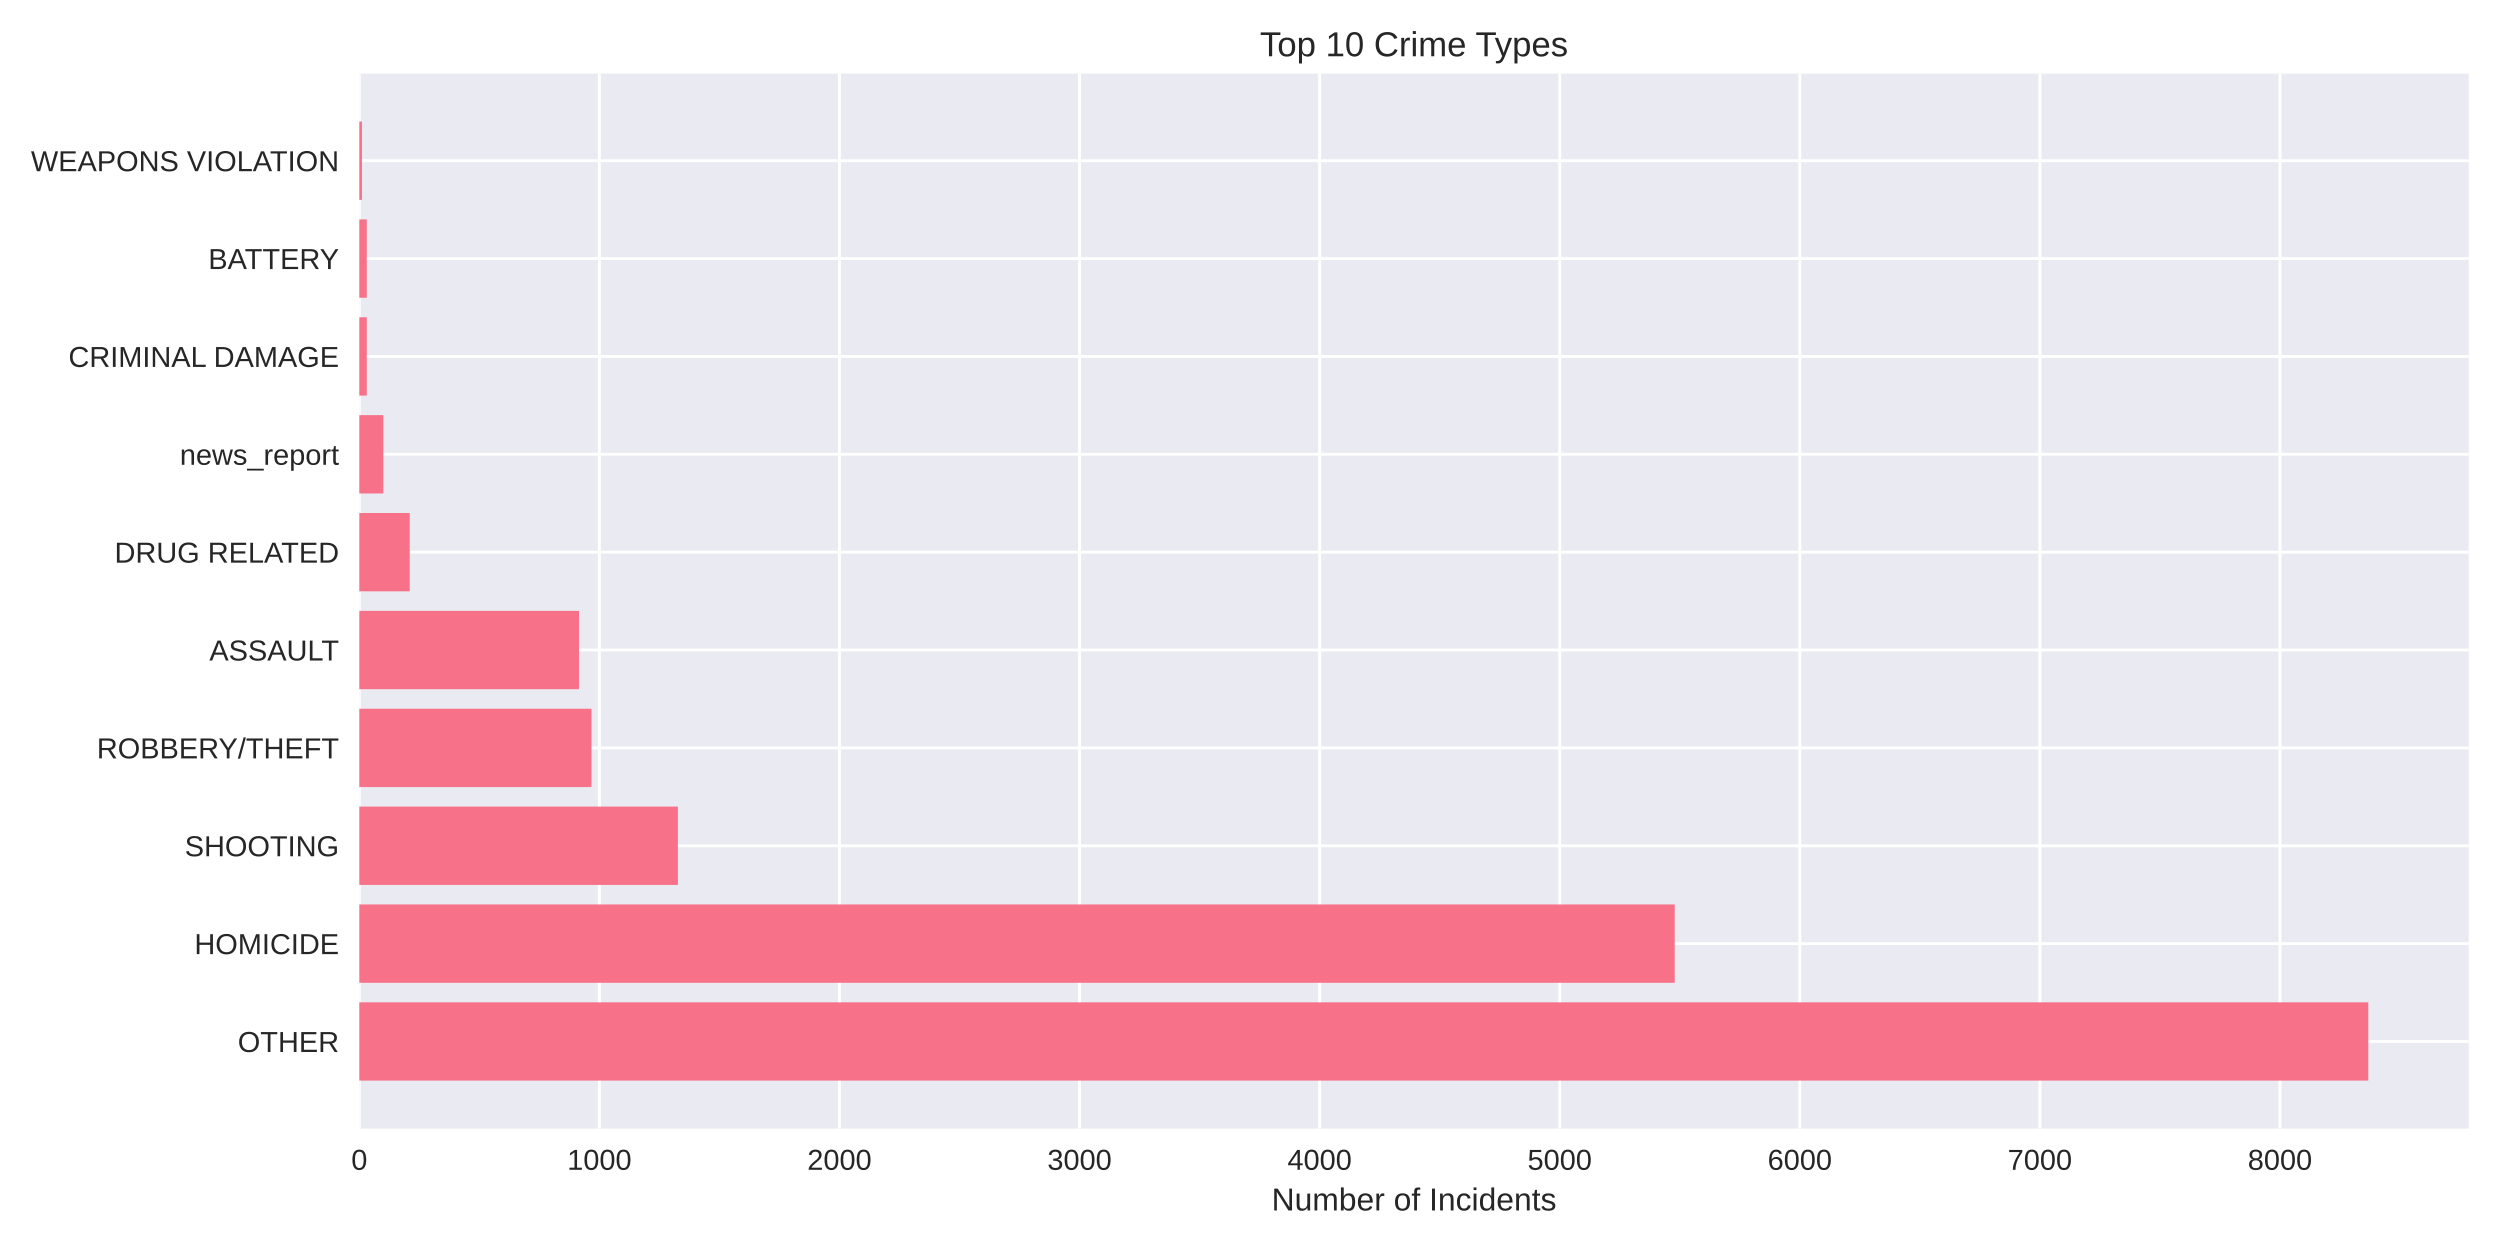
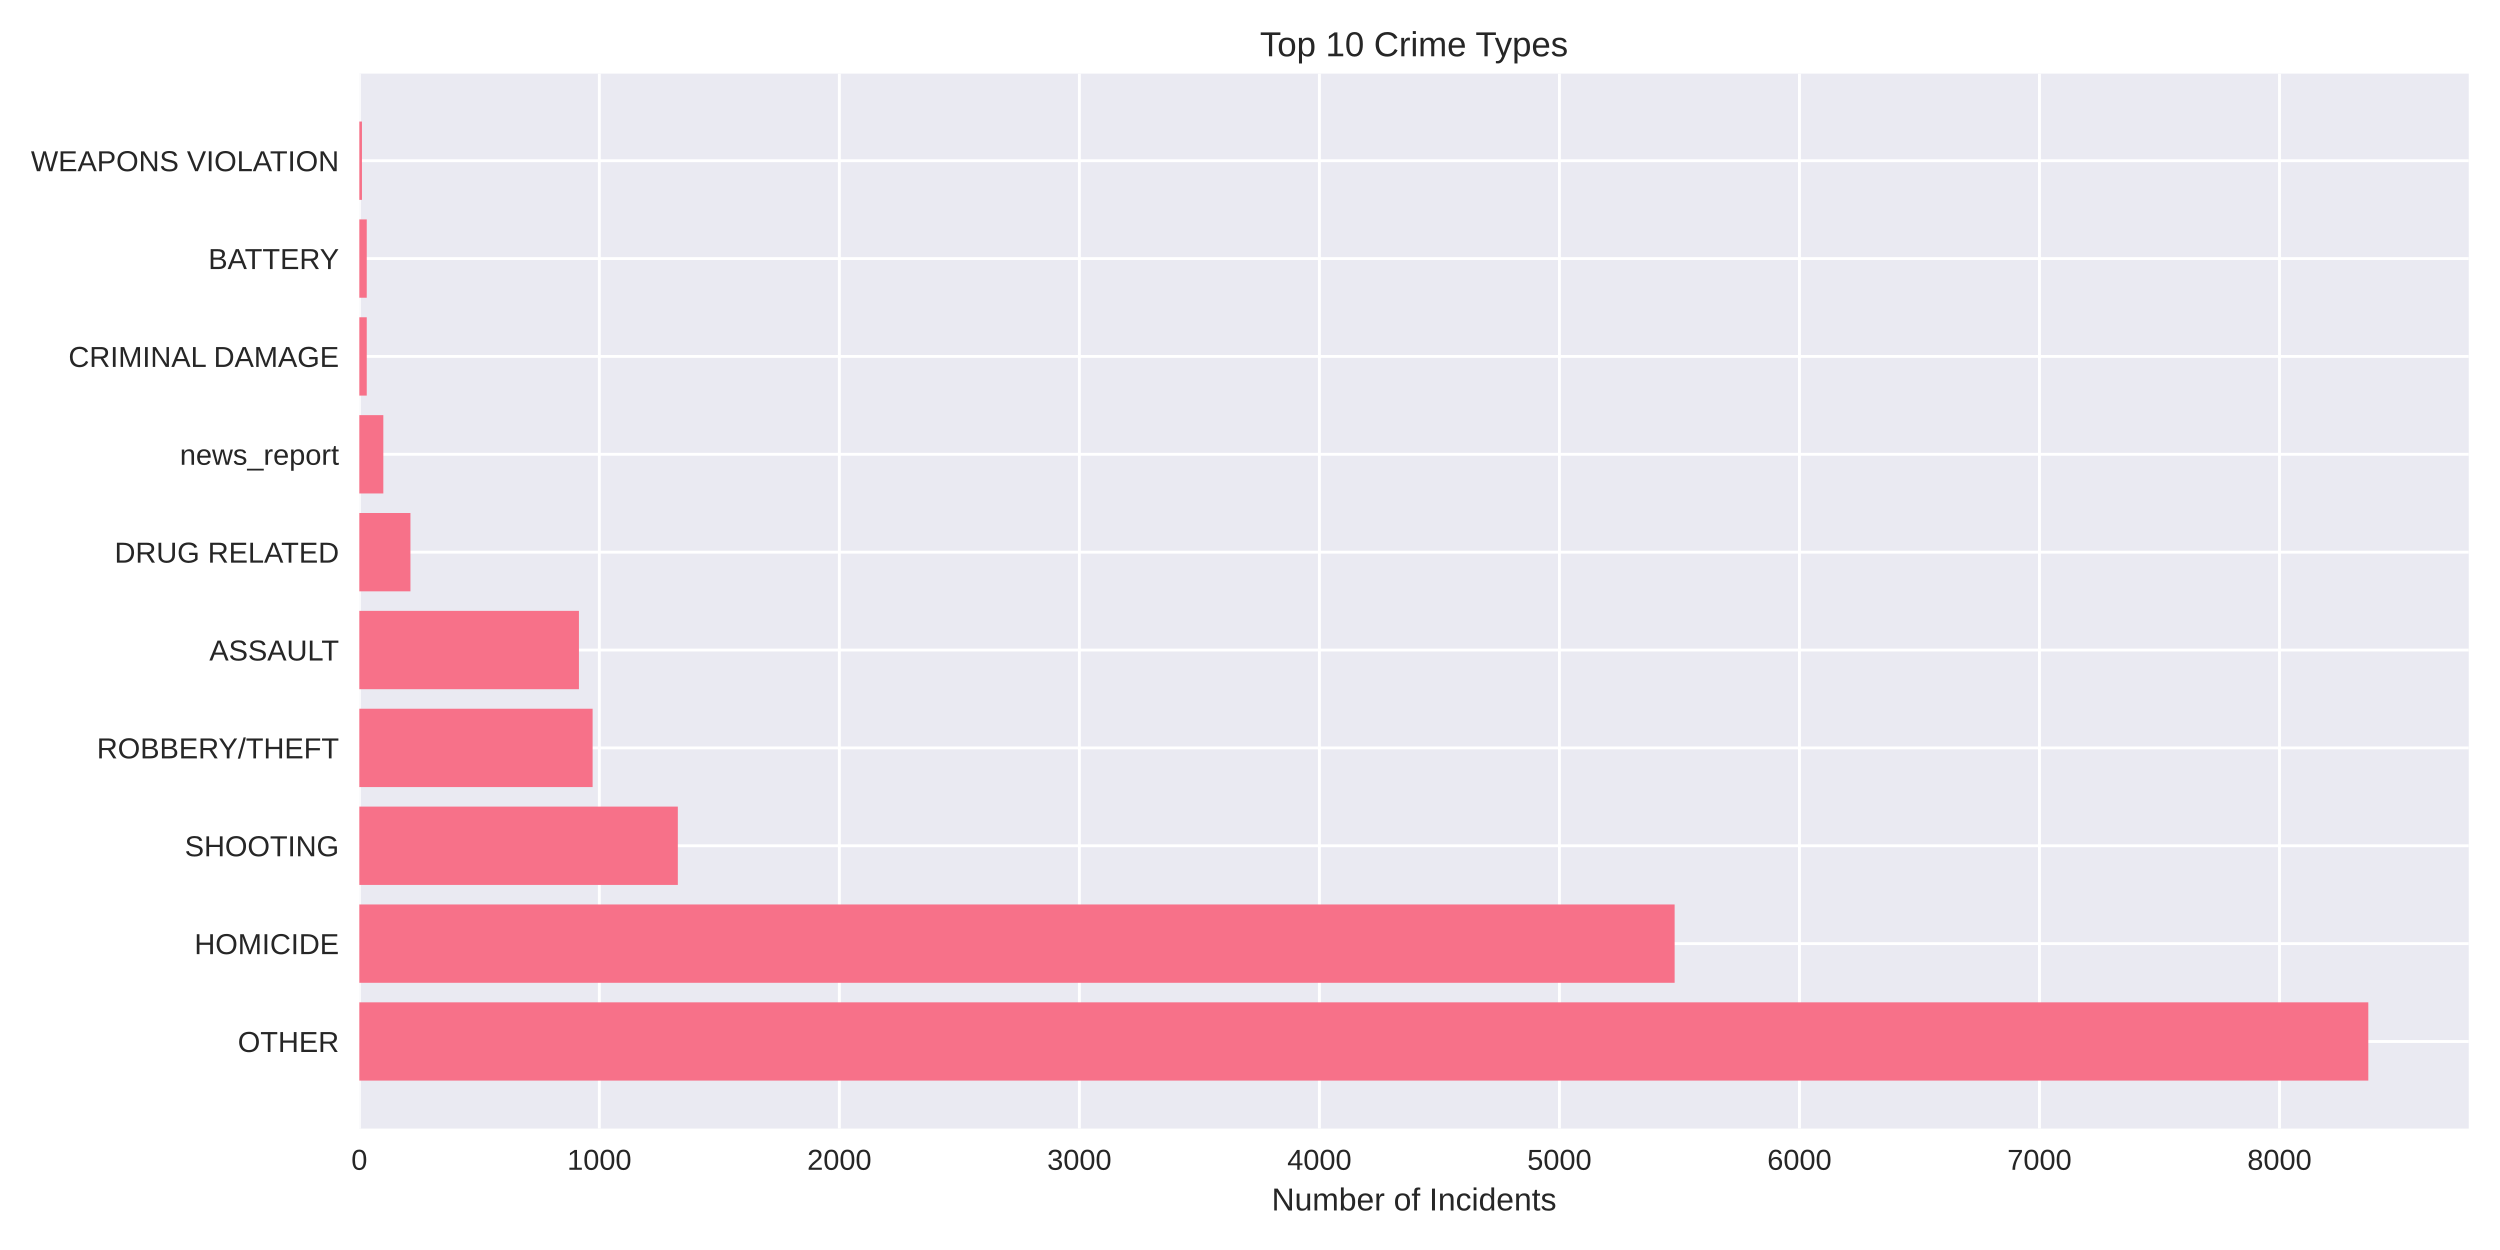
<svg xmlns="http://www.w3.org/2000/svg" width="864pt" height="432pt" viewBox="0 0 864 432" version="1.1">
  <defs>
    <style type="text/css">*{stroke-linejoin: round; stroke-linecap: butt}</style>
  </defs>
  <g id="figure_1">
    <g id="patch_1">
      <path d="M 0 432  L 864 432  L 864 0  L 0 0  z " style="fill: #ffffff" />
    </g>
    <g id="axes_1">
      <g id="patch_2">
        <path d="M 124.18 390.04  L 853.2 390.04  L 853.2 25.44  L 124.18 25.44  z " style="fill: #eaeaf2" />
      </g>
      <g id="matplotlib.axis_1">
        <g id="xtick_1">
          <g id="line2d_1">
-             <path d="M 124.18 390.04  L 124.18 25.44  " clip-path="url(#p9a2d749f80)" style="fill: none; stroke: #ffffff; stroke-linecap: round" />
+             <path d="M 124.18 390.04  L 124.18 25.44  " clip-path="url(#p0a441daa6b)" style="fill: none; stroke: #ffffff; stroke-linecap: round" />
          </g>
          <g id="line2d_2" />
          <g id="text_1">
            <text style="fill: #262626; font: 10px 'Arial', 'Liberation Sans', 'DejaVu Sans', 'Bitstream Vera Sans', sans-serif; text-anchor: middle" x="124.18" y="404.287" transform="rotate(-0 124.18 404.2869)">0</text>
          </g>
        </g>
        <g id="xtick_2">
          <g id="line2d_3">
-             <path d="M 207.151 390.04  L 207.151 25.44  " clip-path="url(#p9a2d749f80)" style="fill: none; stroke: #ffffff; stroke-linecap: round" />
+             <path d="M 207.132 390.04  L 207.132 25.44  " clip-path="url(#p0a441daa6b)" style="fill: none; stroke: #ffffff; stroke-linecap: round" />
          </g>
          <g id="line2d_4" />
          <g id="text_2">
-             <text style="fill: #262626; font: 10px 'Arial', 'Liberation Sans', 'DejaVu Sans', 'Bitstream Vera Sans', sans-serif; text-anchor: middle" x="207.151" y="404.287" transform="rotate(-0 207.1514 404.2869)">1000</text>
+             <text style="fill: #262626; font: 10px 'Arial', 'Liberation Sans', 'DejaVu Sans', 'Bitstream Vera Sans', sans-serif; text-anchor: middle" x="207.132" y="404.287" transform="rotate(-0 207.1316 404.2869)">1000</text>
          </g>
        </g>
        <g id="xtick_3">
          <g id="line2d_5">
-             <path d="M 290.123 390.04  L 290.123 25.44  " clip-path="url(#p9a2d749f80)" style="fill: none; stroke: #ffffff; stroke-linecap: round" />
+             <path d="M 290.083 390.04  L 290.083 25.44  " clip-path="url(#p0a441daa6b)" style="fill: none; stroke: #ffffff; stroke-linecap: round" />
          </g>
          <g id="line2d_6" />
          <g id="text_3">
-             <text style="fill: #262626; font: 10px 'Arial', 'Liberation Sans', 'DejaVu Sans', 'Bitstream Vera Sans', sans-serif; text-anchor: middle" x="290.123" y="404.287" transform="rotate(-0 290.1228 404.2869)">2000</text>
+             <text style="fill: #262626; font: 10px 'Arial', 'Liberation Sans', 'DejaVu Sans', 'Bitstream Vera Sans', sans-serif; text-anchor: middle" x="290.083" y="404.287" transform="rotate(-0 290.0832 404.2869)">2000</text>
          </g>
        </g>
        <g id="xtick_4">
          <g id="line2d_7">
-             <path d="M 373.094 390.04  L 373.094 25.44  " clip-path="url(#p9a2d749f80)" style="fill: none; stroke: #ffffff; stroke-linecap: round" />
+             <path d="M 373.035 390.04  L 373.035 25.44  " clip-path="url(#p0a441daa6b)" style="fill: none; stroke: #ffffff; stroke-linecap: round" />
          </g>
          <g id="line2d_8" />
          <g id="text_4">
-             <text style="fill: #262626; font: 10px 'Arial', 'Liberation Sans', 'DejaVu Sans', 'Bitstream Vera Sans', sans-serif; text-anchor: middle" x="373.094" y="404.287" transform="rotate(-0 373.0942 404.2869)">3000</text>
+             <text style="fill: #262626; font: 10px 'Arial', 'Liberation Sans', 'DejaVu Sans', 'Bitstream Vera Sans', sans-serif; text-anchor: middle" x="373.035" y="404.287" transform="rotate(-0 373.0348 404.2869)">3000</text>
          </g>
        </g>
        <g id="xtick_5">
          <g id="line2d_9">
-             <path d="M 456.066 390.04  L 456.066 25.44  " clip-path="url(#p9a2d749f80)" style="fill: none; stroke: #ffffff; stroke-linecap: round" />
+             <path d="M 455.986 390.04  L 455.986 25.44  " clip-path="url(#p0a441daa6b)" style="fill: none; stroke: #ffffff; stroke-linecap: round" />
          </g>
          <g id="line2d_10" />
          <g id="text_5">
-             <text style="fill: #262626; font: 10px 'Arial', 'Liberation Sans', 'DejaVu Sans', 'Bitstream Vera Sans', sans-serif; text-anchor: middle" x="456.066" y="404.287" transform="rotate(-0 456.0656 404.2869)">4000</text>
+             <text style="fill: #262626; font: 10px 'Arial', 'Liberation Sans', 'DejaVu Sans', 'Bitstream Vera Sans', sans-serif; text-anchor: middle" x="455.986" y="404.287" transform="rotate(-0 455.9863 404.2869)">4000</text>
          </g>
        </g>
        <g id="xtick_6">
          <g id="line2d_11">
-             <path d="M 539.037 390.04  L 539.037 25.44  " clip-path="url(#p9a2d749f80)" style="fill: none; stroke: #ffffff; stroke-linecap: round" />
+             <path d="M 538.938 390.04  L 538.938 25.44  " clip-path="url(#p0a441daa6b)" style="fill: none; stroke: #ffffff; stroke-linecap: round" />
          </g>
          <g id="line2d_12" />
          <g id="text_6">
-             <text style="fill: #262626; font: 10px 'Arial', 'Liberation Sans', 'DejaVu Sans', 'Bitstream Vera Sans', sans-serif; text-anchor: middle" x="539.037" y="404.287" transform="rotate(-0 539.0371 404.2869)">5000</text>
+             <text style="fill: #262626; font: 10px 'Arial', 'Liberation Sans', 'DejaVu Sans', 'Bitstream Vera Sans', sans-serif; text-anchor: middle" x="538.938" y="404.287" transform="rotate(-0 538.9379 404.2869)">5000</text>
          </g>
        </g>
        <g id="xtick_7">
          <g id="line2d_13">
-             <path d="M 622.008 390.04  L 622.008 25.44  " clip-path="url(#p9a2d749f80)" style="fill: none; stroke: #ffffff; stroke-linecap: round" />
+             <path d="M 621.89 390.04  L 621.89 25.44  " clip-path="url(#p0a441daa6b)" style="fill: none; stroke: #ffffff; stroke-linecap: round" />
          </g>
          <g id="line2d_14" />
          <g id="text_7">
-             <text style="fill: #262626; font: 10px 'Arial', 'Liberation Sans', 'DejaVu Sans', 'Bitstream Vera Sans', sans-serif; text-anchor: middle" x="622.008" y="404.287" transform="rotate(-0 622.0085 404.2869)">6000</text>
+             <text style="fill: #262626; font: 10px 'Arial', 'Liberation Sans', 'DejaVu Sans', 'Bitstream Vera Sans', sans-serif; text-anchor: middle" x="621.89" y="404.287" transform="rotate(-0 621.8895 404.2869)">6000</text>
          </g>
        </g>
        <g id="xtick_8">
          <g id="line2d_15">
-             <path d="M 704.98 390.04  L 704.98 25.44  " clip-path="url(#p9a2d749f80)" style="fill: none; stroke: #ffffff; stroke-linecap: round" />
+             <path d="M 704.841 390.04  L 704.841 25.44  " clip-path="url(#p0a441daa6b)" style="fill: none; stroke: #ffffff; stroke-linecap: round" />
          </g>
          <g id="line2d_16" />
          <g id="text_8">
-             <text style="fill: #262626; font: 10px 'Arial', 'Liberation Sans', 'DejaVu Sans', 'Bitstream Vera Sans', sans-serif; text-anchor: middle" x="704.98" y="404.287" transform="rotate(-0 704.9799 404.2869)">7000</text>
+             <text style="fill: #262626; font: 10px 'Arial', 'Liberation Sans', 'DejaVu Sans', 'Bitstream Vera Sans', sans-serif; text-anchor: middle" x="704.841" y="404.287" transform="rotate(-0 704.8411 404.2869)">7000</text>
          </g>
        </g>
        <g id="xtick_9">
          <g id="line2d_17">
-             <path d="M 787.951 390.04  L 787.951 25.44  " clip-path="url(#p9a2d749f80)" style="fill: none; stroke: #ffffff; stroke-linecap: round" />
+             <path d="M 787.793 390.04  L 787.793 25.44  " clip-path="url(#p0a441daa6b)" style="fill: none; stroke: #ffffff; stroke-linecap: round" />
          </g>
          <g id="line2d_18" />
          <g id="text_9">
-             <text style="fill: #262626; font: 10px 'Arial', 'Liberation Sans', 'DejaVu Sans', 'Bitstream Vera Sans', sans-serif; text-anchor: middle" x="787.951" y="404.287" transform="rotate(-0 787.9513 404.2869)">8000</text>
+             <text style="fill: #262626; font: 10px 'Arial', 'Liberation Sans', 'DejaVu Sans', 'Bitstream Vera Sans', sans-serif; text-anchor: middle" x="787.793" y="404.287" transform="rotate(-0 787.7927 404.2869)">8000</text>
          </g>
        </g>
        <g id="text_10">
          <text style="fill: #262626; font: 11px 'Arial', 'Liberation Sans', 'DejaVu Sans', 'Bitstream Vera Sans', sans-serif; text-anchor: middle" x="488.69" y="418.333" transform="rotate(-0 488.69 418.3334)">Number of Incidents</text>
        </g>
      </g>
      <g id="matplotlib.axis_2">
        <g id="ytick_1">
          <g id="line2d_19">
-             <path d="M 124.18 359.939  L 853.2 359.939  " clip-path="url(#p9a2d749f80)" style="fill: none; stroke: #ffffff; stroke-linecap: round" />
+             <path d="M 124.18 359.939  L 853.2 359.939  " clip-path="url(#p0a441daa6b)" style="fill: none; stroke: #ffffff; stroke-linecap: round" />
          </g>
          <g id="line2d_20" />
          <g id="text_11">
            <text style="fill: #262626; font: 10px 'Arial', 'Liberation Sans', 'DejaVu Sans', 'Bitstream Vera Sans', sans-serif; text-anchor: end" x="117.18" y="363.562" transform="rotate(-0 117.18 363.562)">OTHER</text>
          </g>
        </g>
        <g id="ytick_2">
          <g id="line2d_21">
-             <path d="M 124.18 326.117  L 853.2 326.117  " clip-path="url(#p9a2d749f80)" style="fill: none; stroke: #ffffff; stroke-linecap: round" />
+             <path d="M 124.18 326.117  L 853.2 326.117  " clip-path="url(#p0a441daa6b)" style="fill: none; stroke: #ffffff; stroke-linecap: round" />
          </g>
          <g id="line2d_22" />
          <g id="text_12">
            <text style="fill: #262626; font: 10px 'Arial', 'Liberation Sans', 'DejaVu Sans', 'Bitstream Vera Sans', sans-serif; text-anchor: end" x="117.18" y="329.74" transform="rotate(-0 117.18 329.7401)">HOMICIDE</text>
          </g>
        </g>
        <g id="ytick_3">
          <g id="line2d_23">
-             <path d="M 124.18 292.295  L 853.2 292.295  " clip-path="url(#p9a2d749f80)" style="fill: none; stroke: #ffffff; stroke-linecap: round" />
+             <path d="M 124.18 292.295  L 853.2 292.295  " clip-path="url(#p0a441daa6b)" style="fill: none; stroke: #ffffff; stroke-linecap: round" />
          </g>
          <g id="line2d_24" />
          <g id="text_13">
            <text style="fill: #262626; font: 10px 'Arial', 'Liberation Sans', 'DejaVu Sans', 'Bitstream Vera Sans', sans-serif; text-anchor: end" x="117.18" y="295.918" transform="rotate(-0 117.18 295.9182)">SHOOTING</text>
          </g>
        </g>
        <g id="ytick_4">
          <g id="line2d_25">
-             <path d="M 124.18 258.473  L 853.2 258.473  " clip-path="url(#p9a2d749f80)" style="fill: none; stroke: #ffffff; stroke-linecap: round" />
+             <path d="M 124.18 258.473  L 853.2 258.473  " clip-path="url(#p0a441daa6b)" style="fill: none; stroke: #ffffff; stroke-linecap: round" />
          </g>
          <g id="line2d_26" />
          <g id="text_14">
            <text style="fill: #262626; font: 10px 'Arial', 'Liberation Sans', 'DejaVu Sans', 'Bitstream Vera Sans', sans-serif; text-anchor: end" x="117.18" y="262.096" transform="rotate(-0 117.18 262.0963)">ROBBERY/THEFT</text>
          </g>
        </g>
        <g id="ytick_5">
          <g id="line2d_27">
-             <path d="M 124.18 224.651  L 853.2 224.651  " clip-path="url(#p9a2d749f80)" style="fill: none; stroke: #ffffff; stroke-linecap: round" />
+             <path d="M 124.18 224.651  L 853.2 224.651  " clip-path="url(#p0a441daa6b)" style="fill: none; stroke: #ffffff; stroke-linecap: round" />
          </g>
          <g id="line2d_28" />
          <g id="text_15">
            <text style="fill: #262626; font: 10px 'Arial', 'Liberation Sans', 'DejaVu Sans', 'Bitstream Vera Sans', sans-serif; text-anchor: end" x="117.18" y="228.274" transform="rotate(-0 117.18 228.2744)">ASSAULT</text>
          </g>
        </g>
        <g id="ytick_6">
          <g id="line2d_29">
-             <path d="M 124.18 190.829  L 853.2 190.829  " clip-path="url(#p9a2d749f80)" style="fill: none; stroke: #ffffff; stroke-linecap: round" />
+             <path d="M 124.18 190.829  L 853.2 190.829  " clip-path="url(#p0a441daa6b)" style="fill: none; stroke: #ffffff; stroke-linecap: round" />
          </g>
          <g id="line2d_30" />
          <g id="text_16">
            <text style="fill: #262626; font: 10px 'Arial', 'Liberation Sans', 'DejaVu Sans', 'Bitstream Vera Sans', sans-serif; text-anchor: end" x="117.18" y="194.452" transform="rotate(-0 117.18 194.4525)">DRUG RELATED</text>
          </g>
        </g>
        <g id="ytick_7">
          <g id="line2d_31">
-             <path d="M 124.18 157.007  L 853.2 157.007  " clip-path="url(#p9a2d749f80)" style="fill: none; stroke: #ffffff; stroke-linecap: round" />
+             <path d="M 124.18 157.007  L 853.2 157.007  " clip-path="url(#p0a441daa6b)" style="fill: none; stroke: #ffffff; stroke-linecap: round" />
          </g>
          <g id="line2d_32" />
          <g id="text_17">
            <text style="fill: #262626; font: 10px 'Arial', 'Liberation Sans', 'DejaVu Sans', 'Bitstream Vera Sans', sans-serif; text-anchor: end" x="117.18" y="160.631" transform="rotate(-0 117.18 160.6306)">news_report</text>
          </g>
        </g>
        <g id="ytick_8">
          <g id="line2d_33">
-             <path d="M 124.18 123.185  L 853.2 123.185  " clip-path="url(#p9a2d749f80)" style="fill: none; stroke: #ffffff; stroke-linecap: round" />
+             <path d="M 124.18 123.185  L 853.2 123.185  " clip-path="url(#p0a441daa6b)" style="fill: none; stroke: #ffffff; stroke-linecap: round" />
          </g>
          <g id="line2d_34" />
          <g id="text_18">
            <text style="fill: #262626; font: 10px 'Arial', 'Liberation Sans', 'DejaVu Sans', 'Bitstream Vera Sans', sans-serif; text-anchor: end" x="117.18" y="126.809" transform="rotate(-0 117.18 126.8087)">CRIMINAL DAMAGE</text>
          </g>
        </g>
        <g id="ytick_9">
          <g id="line2d_35">
-             <path d="M 124.18 89.363  L 853.2 89.363  " clip-path="url(#p9a2d749f80)" style="fill: none; stroke: #ffffff; stroke-linecap: round" />
+             <path d="M 124.18 89.363  L 853.2 89.363  " clip-path="url(#p0a441daa6b)" style="fill: none; stroke: #ffffff; stroke-linecap: round" />
          </g>
          <g id="line2d_36" />
          <g id="text_19">
            <text style="fill: #262626; font: 10px 'Arial', 'Liberation Sans', 'DejaVu Sans', 'Bitstream Vera Sans', sans-serif; text-anchor: end" x="117.18" y="92.987" transform="rotate(-0 117.18 92.98681)">BATTERY</text>
          </g>
        </g>
        <g id="ytick_10">
          <g id="line2d_37">
-             <path d="M 124.18 55.541  L 853.2 55.541  " clip-path="url(#p9a2d749f80)" style="fill: none; stroke: #ffffff; stroke-linecap: round" />
+             <path d="M 124.18 55.541  L 853.2 55.541  " clip-path="url(#p0a441daa6b)" style="fill: none; stroke: #ffffff; stroke-linecap: round" />
          </g>
          <g id="line2d_38" />
          <g id="text_20">
            <text style="fill: #262626; font: 10px 'Arial', 'Liberation Sans', 'DejaVu Sans', 'Bitstream Vera Sans', sans-serif; text-anchor: end" x="117.18" y="59.165" transform="rotate(-0 117.18 59.16492)">WEAPONS VIOLATION</text>
          </g>
        </g>
      </g>
      <g id="patch_3">
-         <path d="M 124.18 373.467  L 818.485 373.467  L 818.485 346.41  L 124.18 346.41  z " clip-path="url(#p9a2d749f80)" style="fill: #f77189" />
+         <path d="M 124.18 373.467  L 818.485 373.467  L 818.485 346.41  L 124.18 346.41  z " clip-path="url(#p0a441daa6b)" style="fill: #f77189" />
      </g>
      <g id="patch_4">
-         <path d="M 124.18 339.645  L 578.78 339.645  L 578.78 312.588  L 124.18 312.588  z " clip-path="url(#p9a2d749f80)" style="fill: #f77189" />
+         <path d="M 124.18 339.645  L 578.755 339.645  L 578.755 312.588  L 124.18 312.588  z " clip-path="url(#p0a441daa6b)" style="fill: #f77189" />
      </g>
      <g id="patch_5">
-         <path d="M 124.18 305.823  L 234.283 305.823  L 234.283 278.766  L 124.18 278.766  z " clip-path="url(#p9a2d749f80)" style="fill: #f77189" />
+         <path d="M 124.18 305.823  L 234.257 305.823  L 234.257 278.766  L 124.18 278.766  z " clip-path="url(#p0a441daa6b)" style="fill: #f77189" />
      </g>
      <g id="patch_6">
-         <path d="M 124.18 272.002  L 204.413 272.002  L 204.413 244.944  L 124.18 244.944  z " clip-path="url(#p9a2d749f80)" style="fill: #f77189" />
+         <path d="M 124.18 272.002  L 204.809 272.002  L 204.809 244.944  L 124.18 244.944  z " clip-path="url(#p0a441daa6b)" style="fill: #f77189" />
      </g>
      <g id="patch_7">
-         <path d="M 124.18 238.18  L 200.099 238.18  L 200.099 211.122  L 124.18 211.122  z " clip-path="url(#p9a2d749f80)" style="fill: #f77189" />
+         <path d="M 124.18 238.18  L 200.081 238.18  L 200.081 211.122  L 124.18 211.122  z " clip-path="url(#p0a441daa6b)" style="fill: #f77189" />
      </g>
      <g id="patch_8">
-         <path d="M 124.18 204.358  L 141.604 204.358  L 141.604 177.3  L 124.18 177.3  z " clip-path="url(#p9a2d749f80)" style="fill: #f77189" />
+         <path d="M 124.18 204.358  L 141.849 204.358  L 141.849 177.3  L 124.18 177.3  z " clip-path="url(#p0a441daa6b)" style="fill: #f77189" />
      </g>
      <g id="patch_9">
-         <path d="M 124.18 170.536  L 132.477 170.536  L 132.477 143.478  L 124.18 143.478  z " clip-path="url(#p9a2d749f80)" style="fill: #f77189" />
+         <path d="M 124.18 170.536  L 132.475 170.536  L 132.475 143.478  L 124.18 143.478  z " clip-path="url(#p0a441daa6b)" style="fill: #f77189" />
      </g>
      <g id="patch_10">
-         <path d="M 124.18 136.714  L 126.752 136.714  L 126.752 109.657  L 124.18 109.657  z " clip-path="url(#p9a2d749f80)" style="fill: #f77189" />
+         <path d="M 124.18 136.714  L 126.751 136.714  L 126.751 109.657  L 124.18 109.657  z " clip-path="url(#p0a441daa6b)" style="fill: #f77189" />
      </g>
      <g id="patch_11">
-         <path d="M 124.18 102.892  L 126.752 102.892  L 126.752 75.835  L 124.18 75.835  z " clip-path="url(#p9a2d749f80)" style="fill: #f77189" />
+         <path d="M 124.18 102.892  L 126.751 102.892  L 126.751 75.835  L 124.18 75.835  z " clip-path="url(#p0a441daa6b)" style="fill: #f77189" />
      </g>
      <g id="patch_12">
-         <path d="M 124.18 69.07  L 125.093 69.07  L 125.093 42.013  L 124.18 42.013  z " clip-path="url(#p9a2d749f80)" style="fill: #f77189" />
+         <path d="M 124.18 69.07  L 125.092 69.07  L 125.092 42.013  L 124.18 42.013  z " clip-path="url(#p0a441daa6b)" style="fill: #f77189" />
      </g>
      <g id="patch_13">
        <path d="M 124.18 390.04  L 124.18 25.44  " style="fill: none" />
      </g>
      <g id="patch_14">
        <path d="M 853.2 390.04  L 853.2 25.44  " style="fill: none" />
      </g>
      <g id="patch_15">
        <path d="M 124.18 390.04  L 853.2 390.04  " style="fill: none" />
      </g>
      <g id="patch_16">
        <path d="M 124.18 25.44  L 853.2 25.44  " style="fill: none" />
      </g>
      <g id="text_21">
        <text style="fill: #262626; font: 12px 'Arial', 'Liberation Sans', 'DejaVu Sans', 'Bitstream Vera Sans', sans-serif; text-anchor: middle" x="488.69" y="19.44" transform="rotate(-0 488.69 19.44)">Top 10 Crime Types</text>
      </g>
    </g>
  </g>
  <defs>
-     <clipPath id="p9a2d749f80">
+     <clipPath id="p0a441daa6b">
      <rect x="124.18" y="25.44" width="729.02" height="364.6" />
    </clipPath>
  </defs>
</svg>
